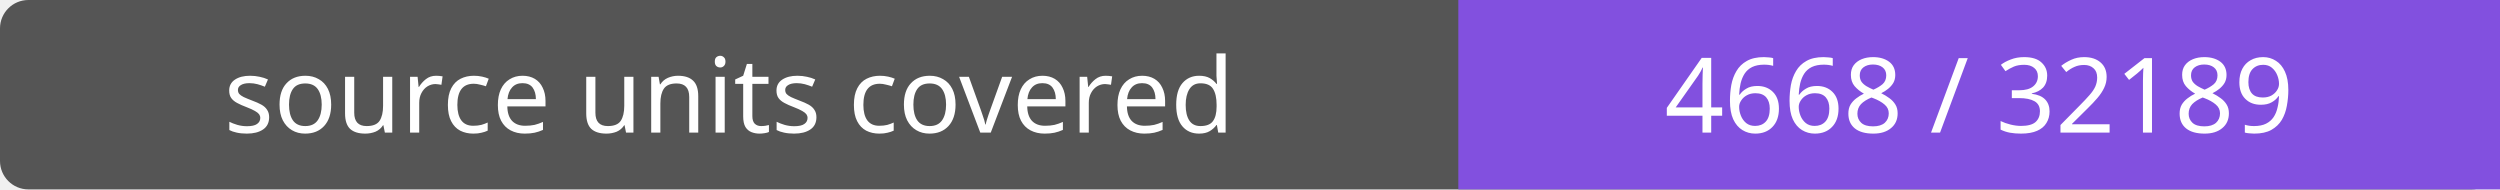
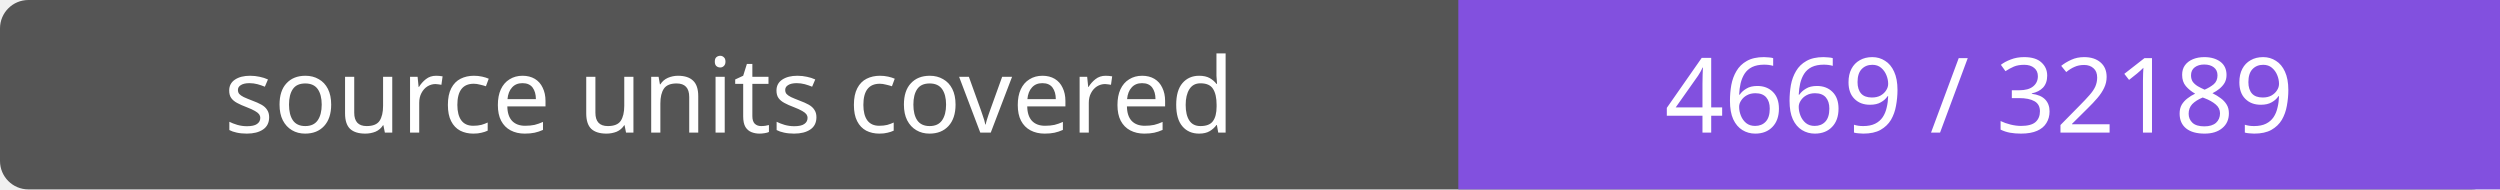
- <svg xmlns="http://www.w3.org/2000/svg" width="264" height="20" role="img" aria-label="source units covered: 4668 / 32189">
+ <svg xmlns="http://www.w3.org/2000/svg" width="264" height="20" role="img" aria-label="source units covered: 4669 / 32189">
  <rect width="264" height="20" rx="3" fill="#555" />
  <path fill="#8250df" d="M154 0h110v20H154z" />
  <g fill="#fff" text-anchor="middle" font-family="Verdana,sans-serif" font-size="11">
    <text x="77.0" y="14">source units covered</text>
-     <text x="209.0" y="14">4668 / 32189</text>
+     <text x="209.0" y="14">4669 / 32189</text>
  </g>
</svg>
